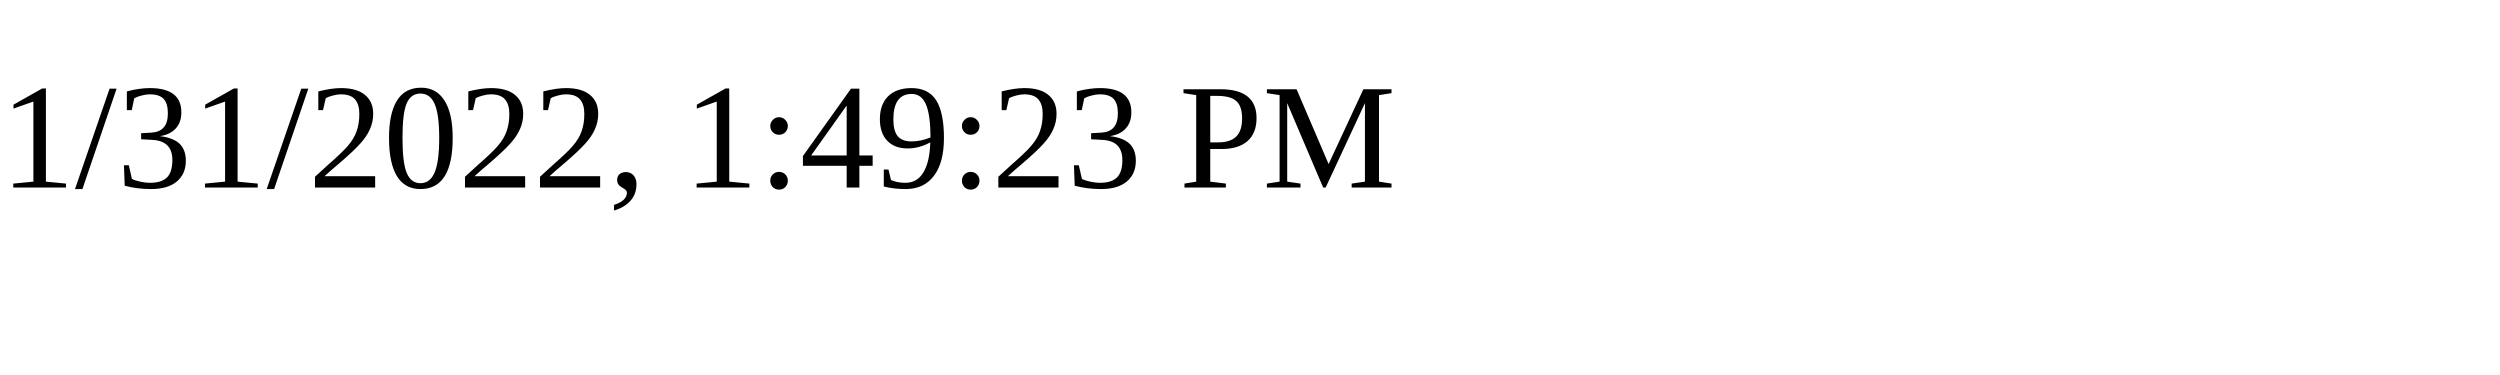
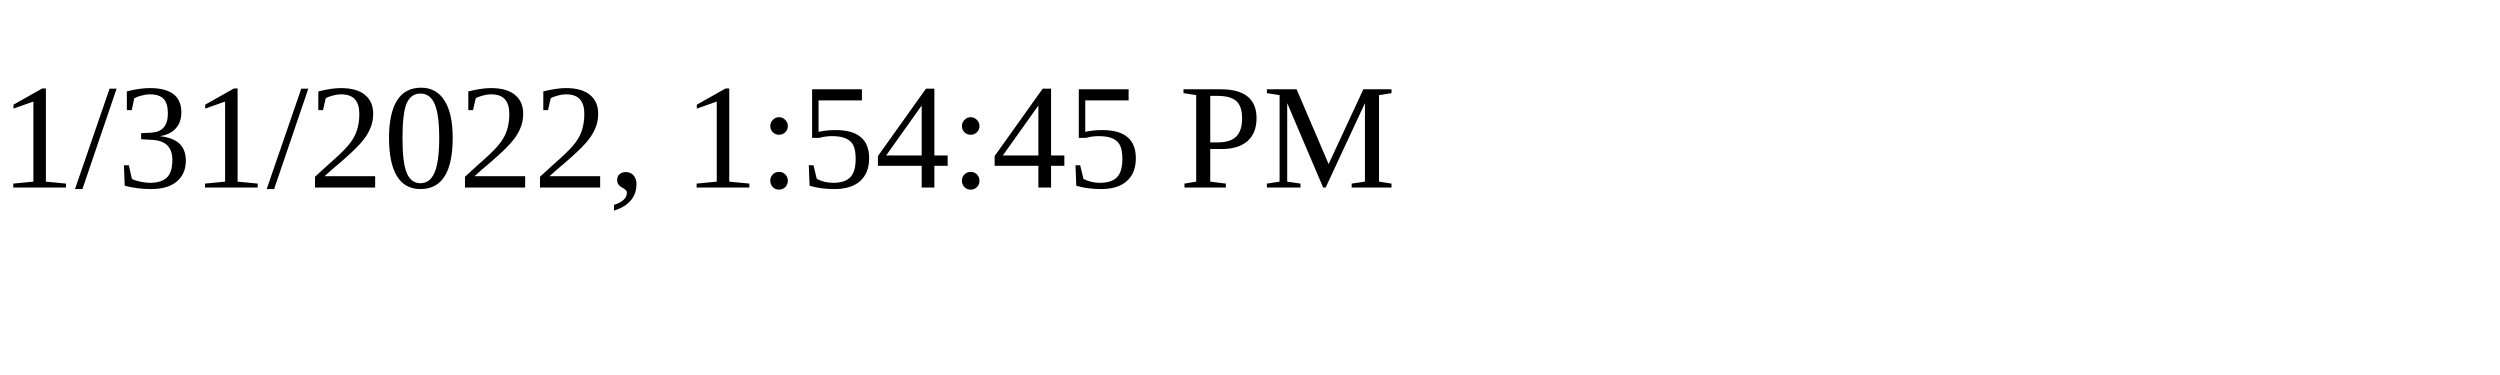
<svg xmlns="http://www.w3.org/2000/svg" height="30" width="200">
-   <text x="0" y="15">1/31/2022, 1:49:23 PM</text>
+   <text x="0" y="15">1/31/2022, 1:54:45 PM</text>
</svg>
